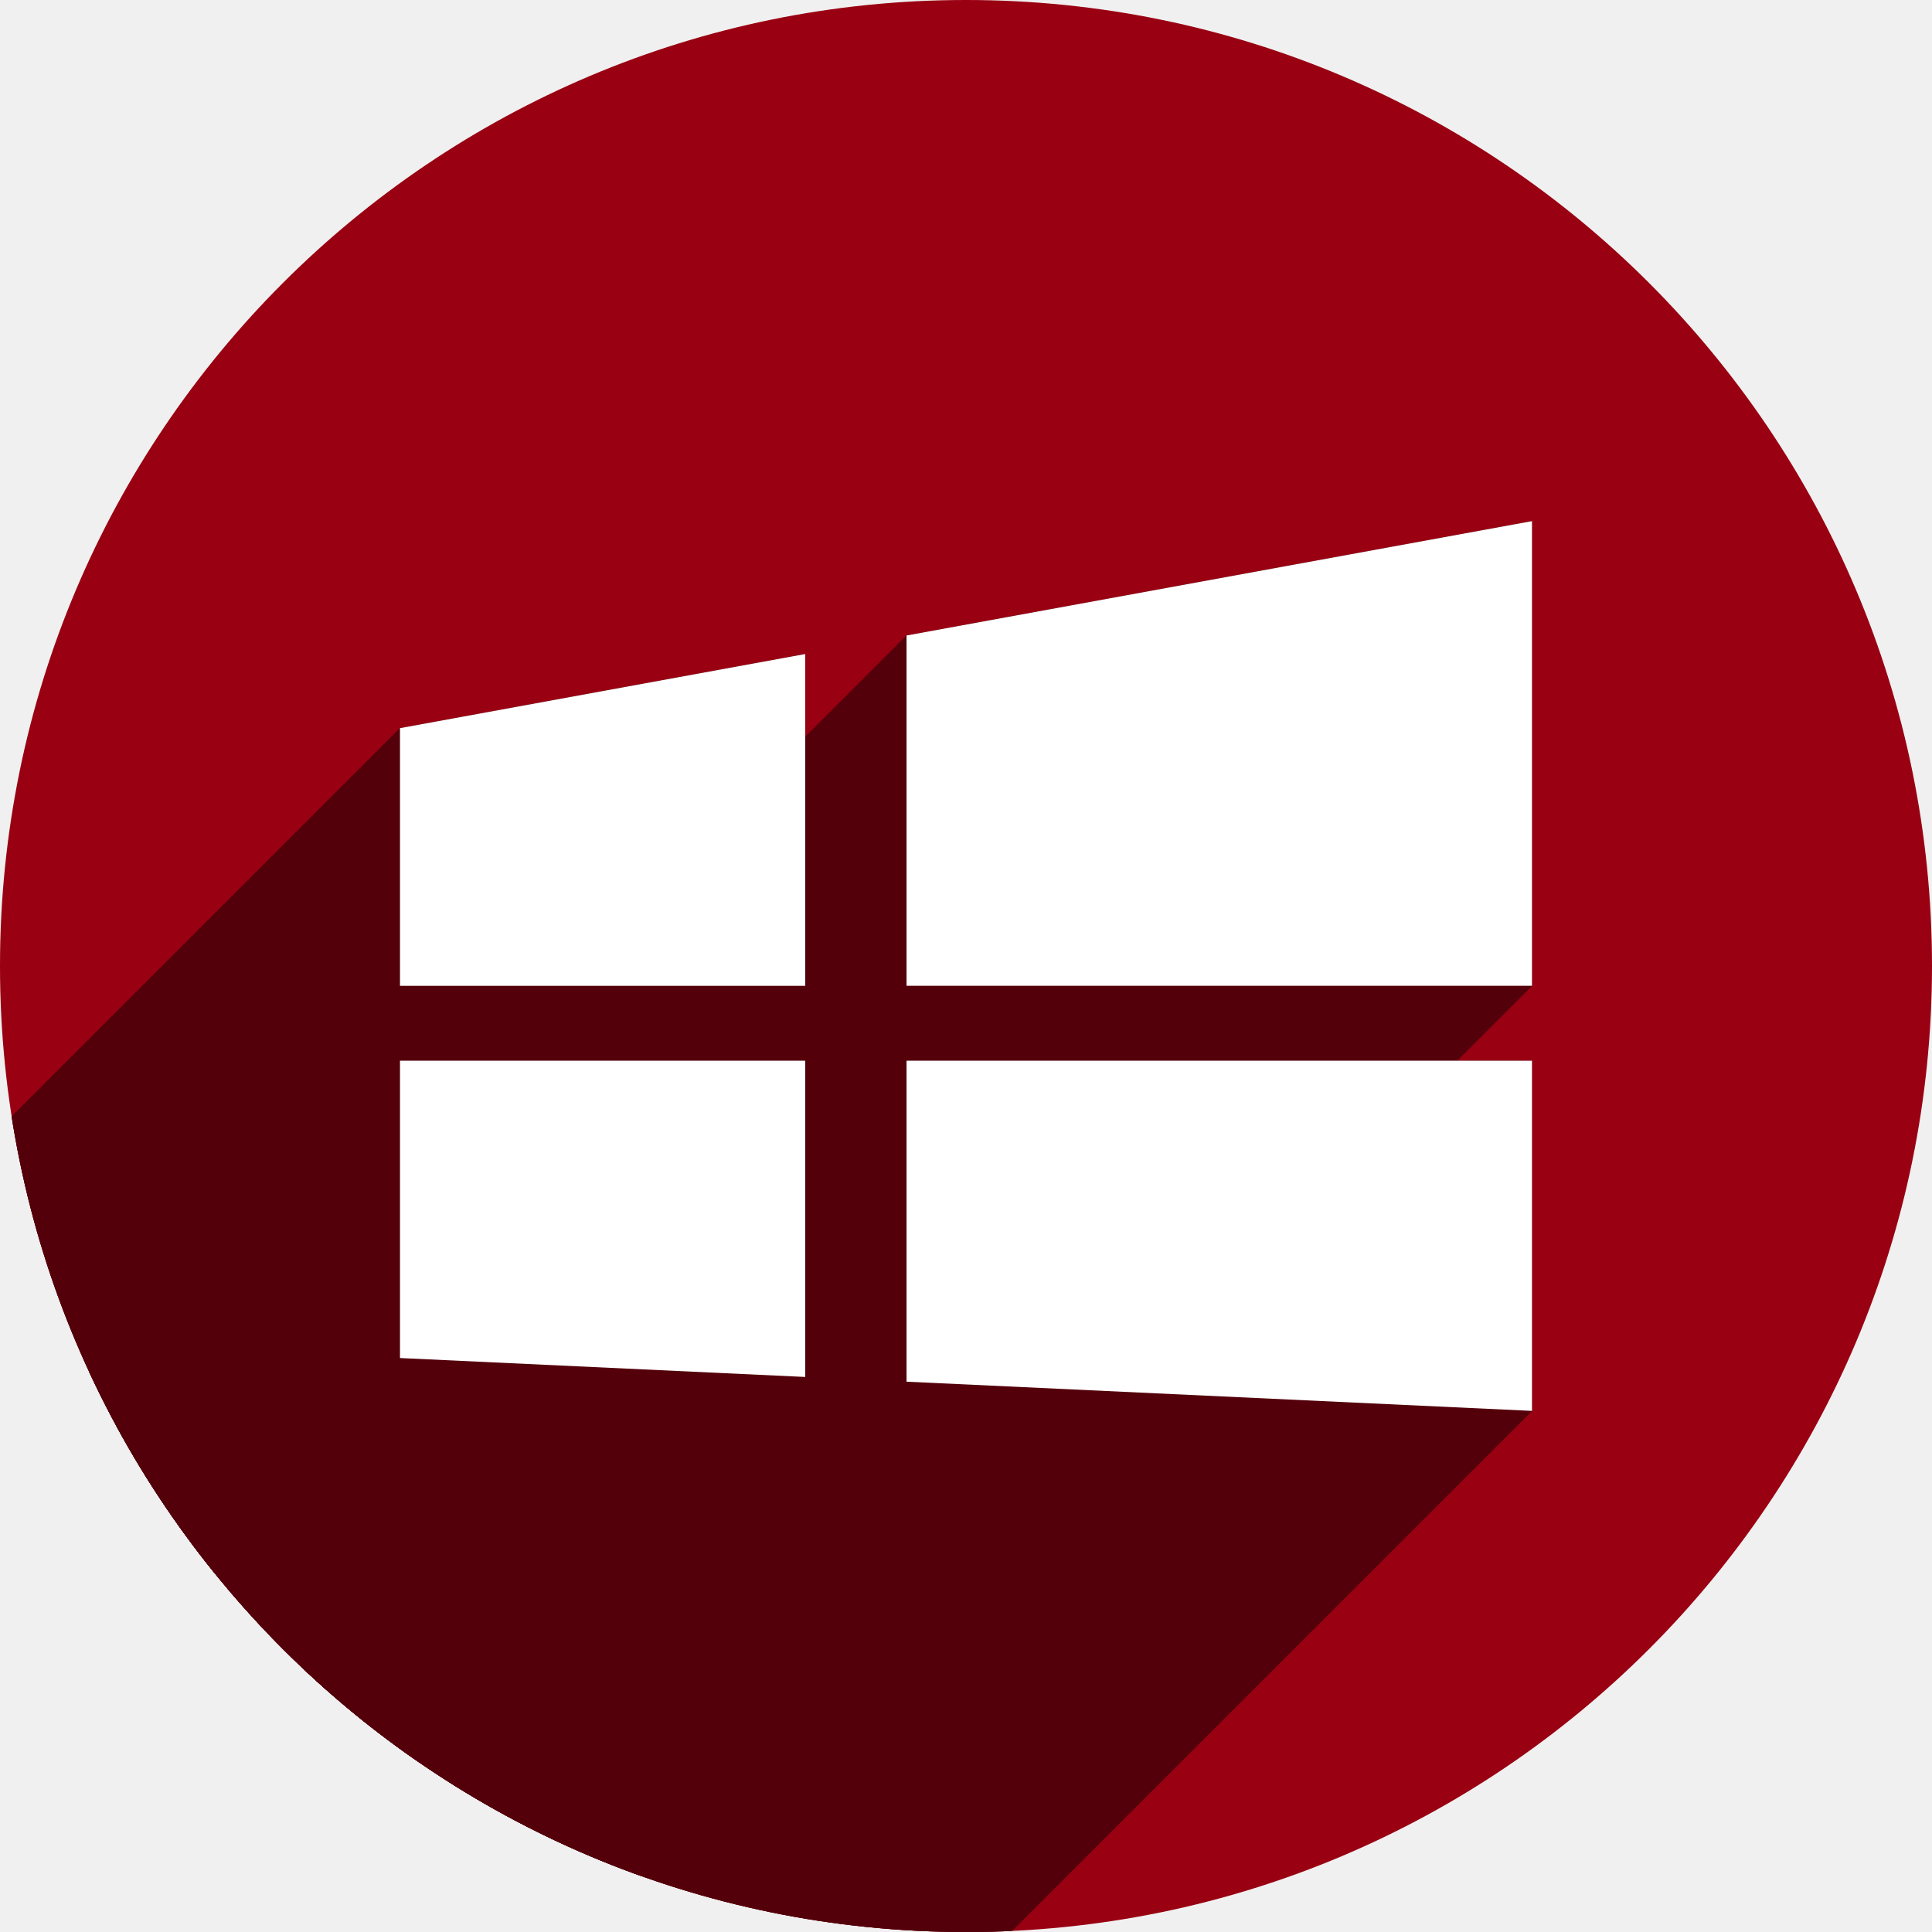
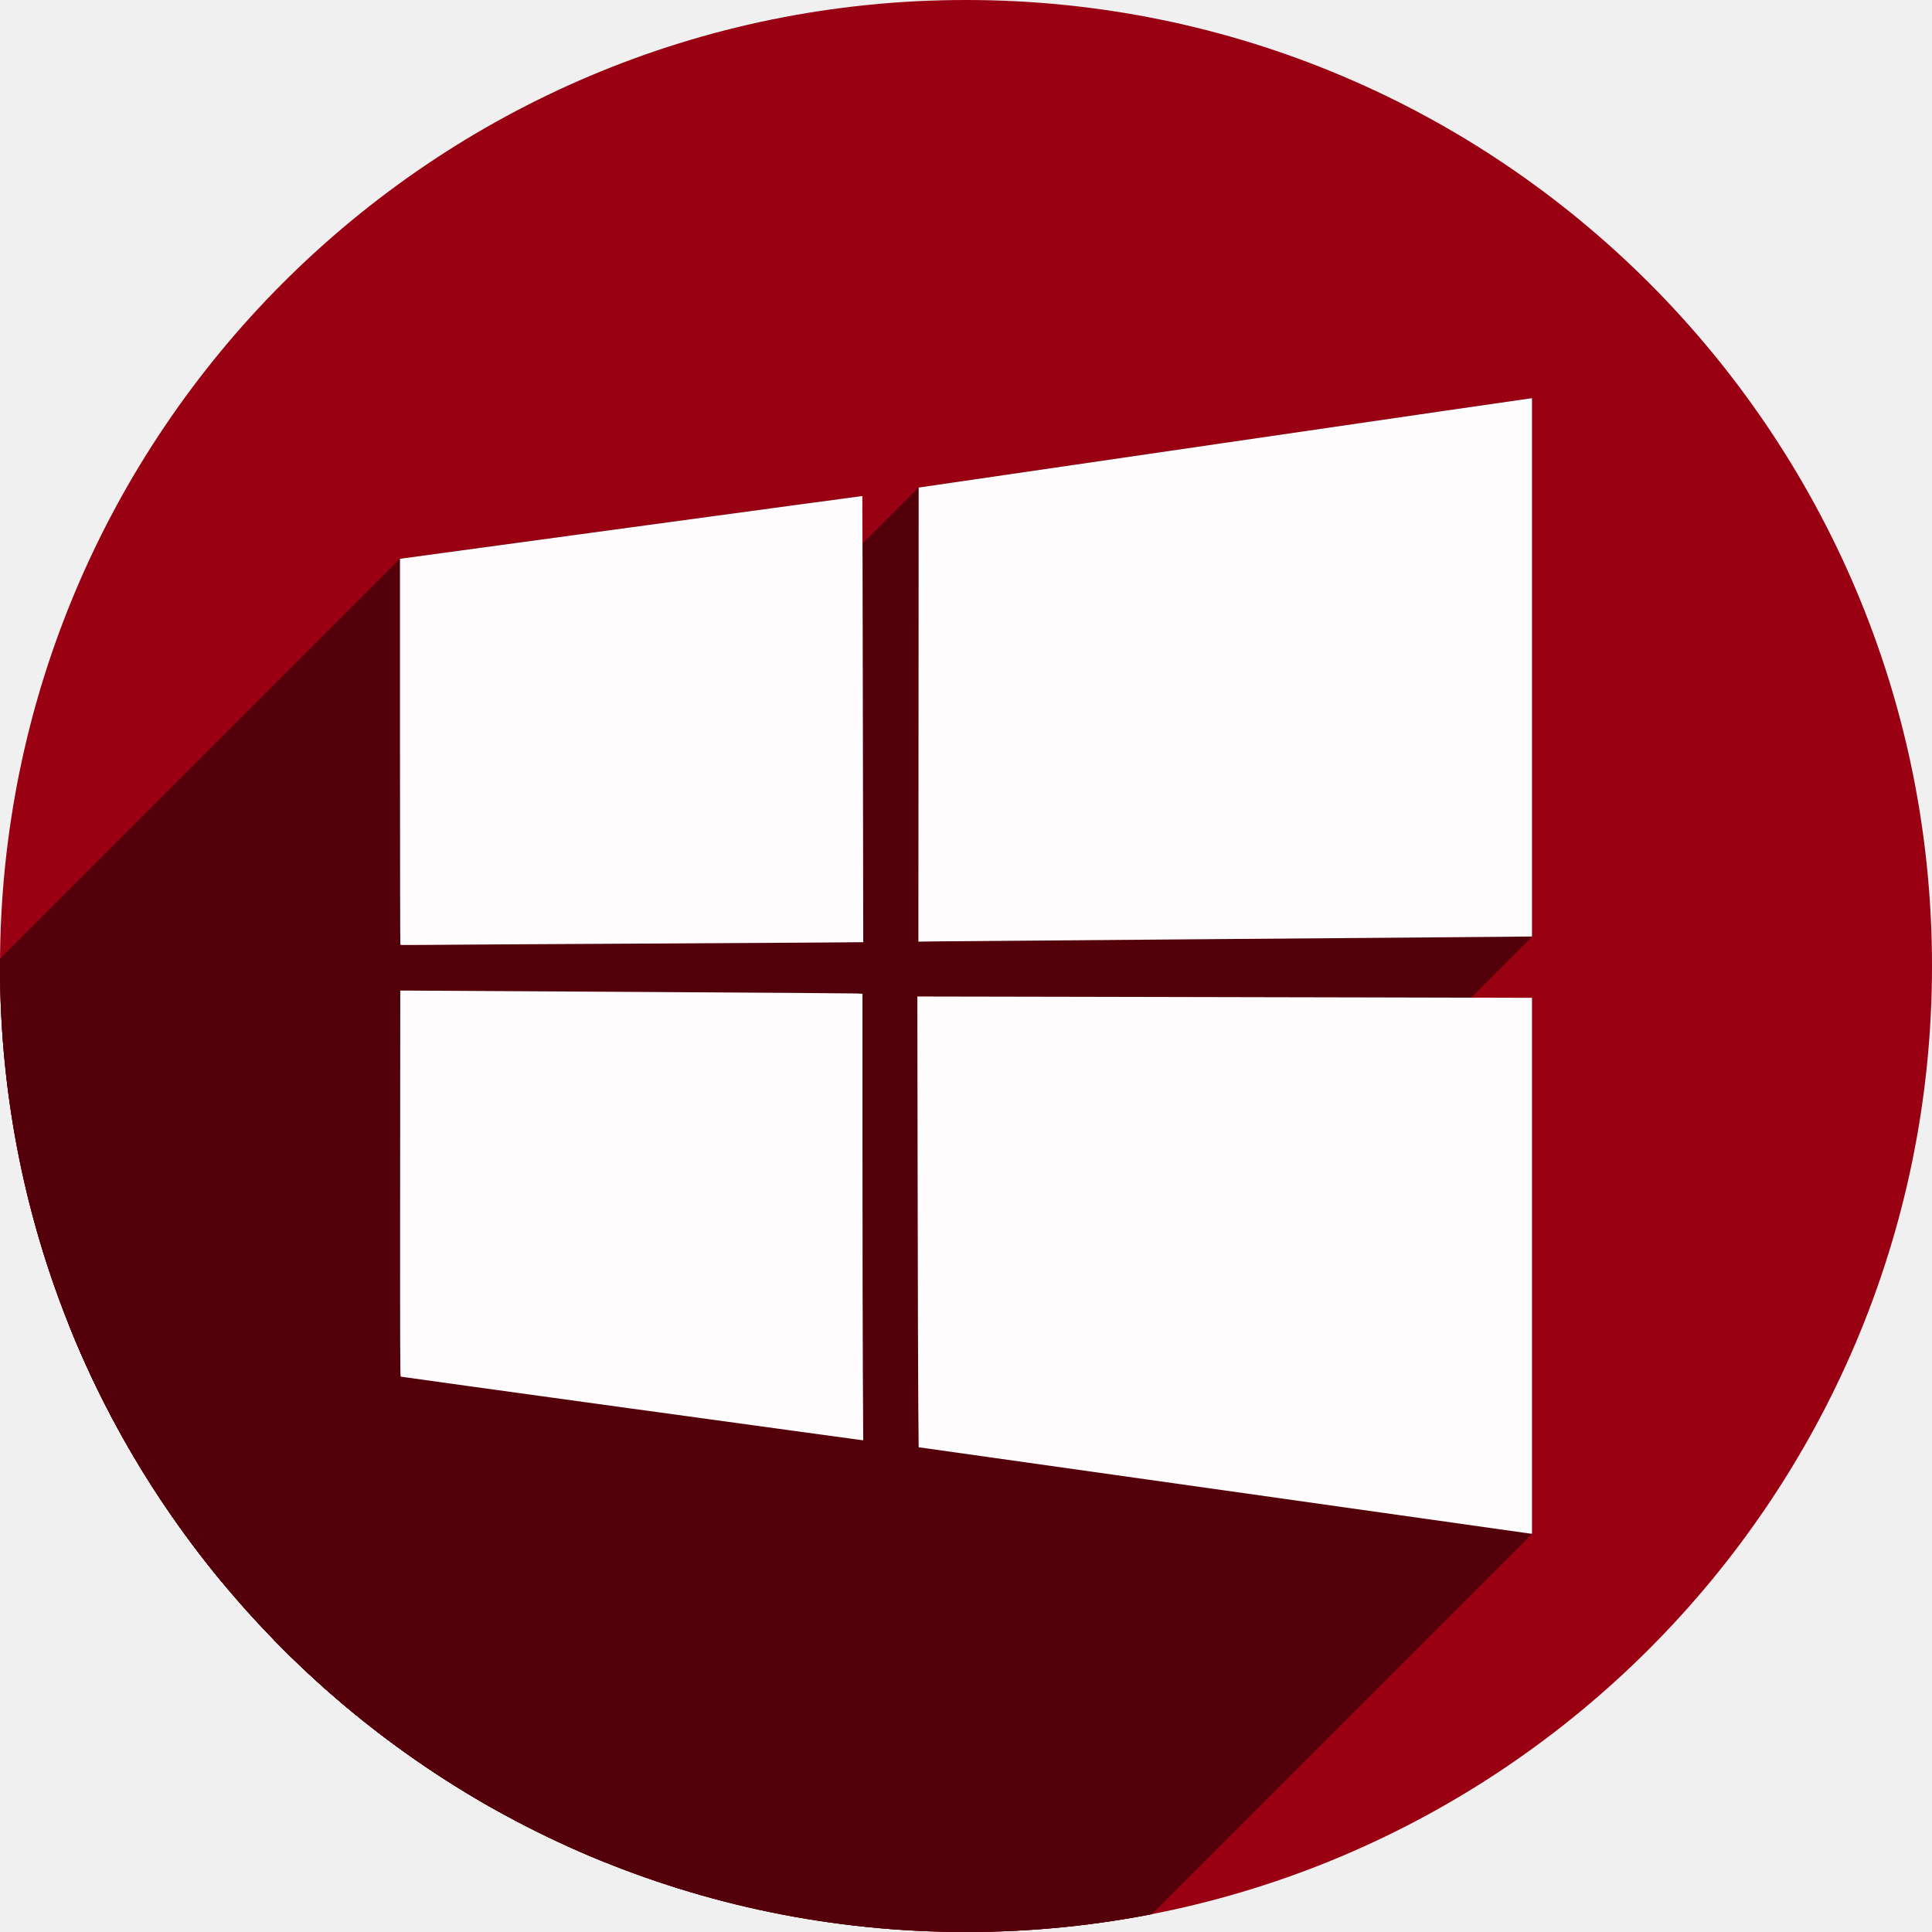
<svg xmlns="http://www.w3.org/2000/svg" width="256" height="256" viewBox="0 0 256 256" id="svg4149" version="1.1">
  <defs id="defs4151">
-     <clipPath clipPathUnits="userSpaceOnUse" id="clipPath4863">
-       <circle style="fill:#e9e9e9;fill-opacity:1;stroke:none;stroke-width:20;stroke-miterlimit:4;stroke-dasharray:none;stroke-opacity:1" id="circle4865" cx="128" cy="924.362" r="77.263" />
+     <clipPath id="clipPath4863" clipPathUnits="userSpaceOnUse">
+       <circle r="77.263" cy="924.362" cx="128" id="circle4865" style="fill:#e9e9e9;fill-opacity:1;stroke:none;stroke-width:20;stroke-miterlimit:4;stroke-dasharray:none;stroke-opacity:1" />
    </clipPath>
-     <clipPath id="clipPath4227" clipPathUnits="userSpaceOnUse">
-       <circle style="fill:#e9e9e9;fill-opacity:1;stroke:none;stroke-width:20;stroke-miterlimit:4;stroke-dasharray:none;stroke-opacity:1" id="circle4229" cx="128" cy="924.362" r="77.263" />
+     <clipPath clipPathUnits="userSpaceOnUse" id="clipPath4227">
+       <circle r="77.263" cy="924.362" cx="128" id="circle4229" style="fill:#e9e9e9;fill-opacity:1;stroke:none;stroke-width:20;stroke-miterlimit:4;stroke-dasharray:none;stroke-opacity:1" />
    </clipPath>
-     <clipPath clipPathUnits="userSpaceOnUse" id="clipPath5543">
-       <circle style="fill:#9e9fe9;fill-opacity:1;stroke:none;stroke-width:20;stroke-miterlimit:4;stroke-dasharray:none;stroke-opacity:1" id="circle5545" cx="128" cy="924.362" r="128" />
+     <clipPath id="clipPath5543" clipPathUnits="userSpaceOnUse">
+       <circle r="128" cy="924.362" cx="128" id="circle5545" style="fill:#9e9fe9;fill-opacity:1;stroke:none;stroke-width:20;stroke-miterlimit:4;stroke-dasharray:none;stroke-opacity:1" />
    </clipPath>
-     <clipPath id="clipPath6248" clipPathUnits="userSpaceOnUse">
-       <circle style="fill:#77c445;fill-opacity:1;stroke:none;stroke-width:20;stroke-miterlimit:4;stroke-dasharray:none;stroke-opacity:1" id="circle6250" cx="128" cy="924.362" r="128" />
+     <clipPath clipPathUnits="userSpaceOnUse" id="clipPath6248">
+       <circle r="128" cy="924.362" cx="128" id="circle6250" style="fill:#77c445;fill-opacity:1;stroke:none;stroke-width:20;stroke-miterlimit:4;stroke-dasharray:none;stroke-opacity:1" />
    </clipPath>
-     <clipPath id="clipPath4624" clipPathUnits="userSpaceOnUse">
-       <path id="path4626" d="m 151.201,0.243 -105.781,0 c -7.804,0 -14.088,6.282 -14.088,14.086 l 0,227.34 c 0,7.804 6.284,14.088 14.088,14.088 l 165.162,0 c 7.804,0 14.086,-6.284 14.086,-14.088 l 0,-154.822 -73.467,-86.604 z" style="fill:#0f9d58;fill-opacity:1" />
+     <clipPath clipPathUnits="userSpaceOnUse" id="clipPath4624">
+       <path style="fill:#0f9d58;fill-opacity:1" d="m 151.201,0.243 -105.781,0 c -7.804,0 -14.088,6.282 -14.088,14.086 l 0,227.34 c 0,7.804 6.284,14.088 14.088,14.088 l 165.162,0 c 7.804,0 14.086,-6.284 14.086,-14.088 l 0,-154.822 -73.467,-86.604 z" id="path4626" />
    </clipPath>
-     <clipPath id="clipPath6409" clipPathUnits="userSpaceOnUse">
-       <circle style="fill:#77c445;fill-opacity:1;stroke:none;stroke-width:20;stroke-miterlimit:4;stroke-dasharray:none;stroke-opacity:1" id="circle6411" cx="128" cy="924.362" r="128" />
+     <clipPath clipPathUnits="userSpaceOnUse" id="clipPath6409">
+       <circle r="128" cy="924.362" cx="128" id="circle6411" style="fill:#77c445;fill-opacity:1;stroke:none;stroke-width:20;stroke-miterlimit:4;stroke-dasharray:none;stroke-opacity:1" />
    </clipPath>
-     <clipPath clipPathUnits="userSpaceOnUse" id="clipPath4544">
-       <circle style="fill:#0f9d97;fill-opacity:1;stroke:none;stroke-width:20;stroke-miterlimit:4;stroke-dasharray:none;stroke-opacity:1" id="circle4546" cx="128" cy="128" r="128" />
+     <clipPath id="clipPath4544" clipPathUnits="userSpaceOnUse">
+       <circle r="128" cy="128" cx="128" id="circle4546" style="fill:#0f9d97;fill-opacity:1;stroke:none;stroke-width:20;stroke-miterlimit:4;stroke-dasharray:none;stroke-opacity:1" />
+     </clipPath>
+     <clipPath clipPathUnits="userSpaceOnUse" id="clipPath1047">
+       <circle r="128" cy="128" cx="128" id="circle1049" style="fill:#990012;fill-opacity:1;stroke:none;stroke-width:20;stroke-miterlimit:4;stroke-dasharray:none;stroke-opacity:1" />
    </clipPath>
  </defs>
-   <g transform="translate(0,-796.3622)" id="layer1">
-     <circle r="128" cy="924.362" cx="128" id="path4723" style="fill:#990012;fill-opacity:1;stroke:none;stroke-width:20;stroke-miterlimit:4;stroke-dasharray:none;stroke-opacity:1" />
-     <g id="g4469" transform="translate(0,796.3622)" clip-path="url(#clipPath4544)" style="fill:#53000a;fill-opacity:1">
-       <g id="g4471" style="fill:#53000a;fill-opacity:1;stroke:none;stroke-width:4.8;stroke-miterlimit:4;stroke-dasharray:none;stroke-opacity:1">
-         <path id="path4473" d="M203.0 69.051L120.121 84.207L-233.432 437.76L-150.553 422.604Z" style="fill:#53000a;fill-opacity:1" />
-         <path id="path4475" d="M120.121 84.207L120.121 130.625L-233.432 484.178L-233.432 437.76Z" style="fill:#53000a;fill-opacity:1" />
-         <path id="path4477" d="M120.121 130.625L203.0 130.625L-150.553 484.178L-233.432 484.178Z" style="fill:#53000a;fill-opacity:1" />
-         <path id="path4479" d="M203.0 130.625L203.0 69.051L-150.553 422.604L-150.553 484.178Z" style="fill:#53000a;fill-opacity:1" />
-         <path id="path4481" d="M106.697 86.66L53.0 96.482L-300.553 450.036L-246.856 440.214Z" style="fill:#53000a;fill-opacity:1" />
-         <path id="path4483" d="M53.0 96.482L53.0 130.625L-300.553 484.178L-300.553 450.036Z" style="fill:#53000a;fill-opacity:1" />
-         <path id="path4485" d="M53.0 130.625L106.697 130.625L-246.856 484.178L-300.553 484.178Z" style="fill:#53000a;fill-opacity:1" />
-         <path id="path4487" d="M106.697 130.625L106.697 86.66L-246.856 440.214L-246.856 484.178Z" style="fill:#53000a;fill-opacity:1" />
-         <path id="path4489" d="M53.0 140.549L53.0 179.945L-300.553 533.499L-300.553 494.102Z" style="fill:#53000a;fill-opacity:1" />
-         <path id="path4491" d="M53.0 179.945L106.697 182.455L-246.856 536.008L-300.553 533.499Z" style="fill:#53000a;fill-opacity:1" />
-         <path id="path4493" d="M106.697 182.455L106.697 140.549L-246.856 494.102L-246.856 536.008Z" style="fill:#53000a;fill-opacity:1" />
-         <path id="path4495" d="M106.697 140.549L53.0 140.549L-300.553 494.102L-246.856 494.102Z" style="fill:#53000a;fill-opacity:1" />
-         <path id="path4497" d="M120.121 140.549L120.121 183.08L-233.432 536.633L-233.432 494.102Z" style="fill:#53000a;fill-opacity:1" />
-         <path id="path4499" d="M120.121 183.08L203.0 186.949L-150.553 540.503L-233.432 536.633Z" style="fill:#53000a;fill-opacity:1" />
-         <path id="path4501" d="M203.0 186.949L203.0 140.549L-150.553 494.102L-150.553 540.503Z" style="fill:#53000a;fill-opacity:1" />
-         <path id="path4503" d="M203.0 140.549L120.121 140.549L-233.432 494.102L-150.553 494.102Z" style="fill:#53000a;fill-opacity:1" />
+   <g id="layer1" transform="translate(0,-796.3622)">
+     <circle style="fill:#990012;fill-opacity:1;stroke:none;stroke-width:20;stroke-miterlimit:4;stroke-dasharray:none;stroke-opacity:1" id="path4723" cx="128" cy="924.362" r="128" />
+     <g id="g972" transform="translate(0,796.3622)" clip-path="url(#clipPath1047)">
+       <g id="g969" style="fill:#53000a;fill-opacity:1;stroke-width:0.076">
+         <path id="path875" d="M203.0 52.771L202.83 52.779L61.409 194.201L61.579 194.193Z" />
+         <path id="path877" d="M202.83 52.779C202.737 52.781 184.45 55.441 162.193 58.691L20.772 200.113C43.028 196.863 61.315 194.203 61.409 194.201Z" />
+         <path id="path879" d="M162.193 58.691L121.729 64.602L-19.693 206.023L20.772 200.113Z" />
+         <path id="path881" d="M121.729 64.602L121.709 94.689L-19.712 236.111L-19.693 206.023Z" />
+         <path id="path883" d="M121.709 94.689L121.689 124.773L-19.732 266.195L-19.712 236.111Z" />
+         <path id="path885" d="M121.689 124.773L124.127 124.738L-17.294 266.16L-19.732 266.195Z" />
+         <path id="path887" d="M124.127 124.738C125.467 124.719 141.731 124.587 160.268 124.445L18.846 265.867C0.31 266.008 -15.954 266.14 -17.294 266.16Z" />
+         <path id="path889" d="M160.268 124.445C178.804 124.304 196.001 124.166 198.484 124.139L57.063 265.56C54.58 265.588 37.383 265.725 18.846 265.867Z" />
+         <path id="path891" d="M198.484 124.139L203.0 124.088L61.579 265.509L57.063 265.56Z" />
+         <path id="path893" d="M203.0 124.088L203.0 88.43L61.579 229.851L61.579 265.509Z" />
+         <path id="path895" d="M203.0 88.43L203.0 52.771L61.579 194.193L61.579 229.851Z" />
+         <path id="path897" d="M114.264 65.727C114.253 65.716 100.463 67.581 83.621 69.873L-57.8 211.294C-40.958 209.002 -27.169 207.137 -27.158 207.148Z" />
+         <path id="path899" d="M83.621 69.873L53.0 74.041L-88.421 215.462L-57.8 211.294Z" />
+         <path id="path901" d="M53.0 74.041L53.0 99.592L-88.421 241.013L-88.421 215.462Z" />
+         <path id="path903" d="M53.0 99.592C53.0 113.643 53.024 125.163 53.053 125.193L-88.369 266.615C-88.397 266.584 -88.421 255.065 -88.421 241.013Z" />
+         <path id="path905" d="M53.053 125.193C53.081 125.222 54.739 125.228 56.736 125.205L-84.685 266.626C-86.683 266.65 -88.34 266.644 -88.369 266.615Z" />
+         <path id="path907" d="M56.736 125.205C58.734 125.182 69.719 125.114 81.148 125.055L-60.273 266.476C-71.702 266.535 -82.687 266.603 -84.685 266.626Z" />
+         <path id="path909" d="M81.148 125.055C92.578 124.995 104.733 124.924 108.158 124.896L-33.263 266.318C-36.688 266.345 -48.843 266.417 -60.273 266.476Z" />
+         <path id="path911" d="M108.158 124.896L114.385 124.846L-27.037 266.267L-33.263 266.318Z" />
+         <path id="path913" d="M114.385 124.846L114.334 95.297L-27.087 236.718L-27.037 266.267Z" />
+         <path id="path915" d="M114.334 95.297C114.306 79.044 114.275 65.738 114.264 65.727L-27.158 207.148C-27.146 207.16 -27.115 220.466 -27.087 236.718Z" />
+         <path id="path917" d="M53.037 131.25L53.02 156.814L-88.402 298.236L-88.384 272.671Z" />
+         <path id="path919" d="M53.02 156.814C53.004 177.225 53.018 182.384 53.094 182.412L-88.328 323.833C-88.403 323.806 -88.417 318.647 -88.402 298.236Z" />
+         <path id="path921" d="M53.094 182.412C53.146 182.431 66.859 184.329 83.566 186.631L-57.855 328.052C-74.563 325.75 -88.276 323.853 -88.328 323.833Z" />
+         <path id="path923" d="M83.566 186.631L83.566 186.629L-57.855 328.05L-57.855 328.052Z" />
+         <path id="path925" d="M83.566 186.629C100.274 188.931 114.043 190.809 114.164 190.822L-27.257 332.244C-27.378 332.231 -41.147 330.352 -57.855 328.05Z" />
+         <path id="path927" d="M114.164 190.822L114.385 190.836L-27.037 332.257L-27.257 332.244Z" />
+         <path id="path929" d="M114.385 190.836L114.334 182.051L-27.087 323.472L-27.037 332.257Z" />
+         <path id="path931" d="M114.334 182.051C114.306 177.219 114.285 163.91 114.285 152.475L-27.136 293.896C-27.136 305.332 -27.115 318.641 -27.087 323.472Z" />
+         <path id="path933" d="M114.285 152.475L114.285 131.682L-27.136 273.103L-27.136 293.896Z" />
+         <path id="path935" d="M114.285 131.682L113.434 131.639L-27.988 273.06L-27.136 273.103Z" />
+         <path id="path937" d="M113.434 131.639C112.966 131.615 100.649 131.527 86.061 131.443L-55.361 272.865C-40.773 272.948 -28.455 273.037 -27.988 273.06Z" />
+         <path id="path939" d="M86.061 131.443C71.472 131.36 58.074 131.283 56.287 131.271L-85.134 272.693C-83.347 272.704 -69.949 272.781 -55.361 272.865Z" />
+         <path id="path941" d="M56.287 131.271L53.037 131.25L-88.384 272.671L-85.134 272.693Z" />
+         <path id="path943" d="M121.551 132.041L121.592 156.848L-19.83 298.269L-19.871 273.462Z" />
+         <path id="path945" d="M121.592 156.848C121.614 170.491 121.653 183.929 121.68 186.711L-19.742 328.132C-19.768 325.35 -19.808 311.913 -19.83 298.269Z" />
+         <path id="path947" d="M121.68 186.711L121.729 191.77L-19.693 333.191L-19.742 328.132Z" />
+         <path id="path949" d="M121.729 191.77L162.043 197.459L20.622 338.88L-19.693 333.191Z" />
+         <path id="path951" d="M162.043 197.459C184.216 200.588 202.425 203.161 202.508 203.178L61.086 344.599C61.003 344.582 42.795 342.009 20.622 338.88Z" />
+         <path id="path953" d="M202.508 203.178L202.51 203.176L61.088 344.597L61.086 344.599Z" />
+         <path id="path955" d="M202.51 203.176C202.593 203.193 202.737 203.204 202.83 203.217L61.409 344.638C61.315 344.625 61.172 344.614 61.088 344.597Z" />
+         <path id="path957" d="M202.83 203.217L203.0 203.229L61.579 344.65L61.409 344.638Z" />
+         <path id="path959" d="M203.0 203.229L203.0 167.723L61.579 309.144L61.579 344.65Z" />
+         <path id="path961" d="M203.0 167.723L203.0 132.215L61.579 273.636L61.579 309.144Z" />
+         <path id="path963" d="M203.0 132.215L184.166 132.17L42.745 273.591L61.579 273.636Z" />
+         <path id="path965" d="M184.166 132.17C173.807 132.145 155.48 132.105 143.441 132.082L2.02 273.503C14.059 273.526 32.385 273.566 42.745 273.591Z" />
+         <path id="path967" d="M143.441 132.082L121.551 132.041L-19.871 273.462L2.02 273.503Z" />
      </g>
-       <path id="rect4431" transform="" d="M 203 69.051 L 120.121 84.207 L 120.121 130.625 L 203 130.625 L 203 69.051 z M 106.697 86.66 L 53 96.482 L 53 130.625 L 106.697 130.625 L 106.697 86.66 z M 53 140.549 L 53 179.945 L 106.697 182.455 L 106.697 140.549 L 53 140.549 z M 120.121 140.549 L 120.121 183.08 L 203 186.949 L 203 140.549 L 120.121 140.549 z " style="fill:#53000a;fill-opacity:1;stroke:none;stroke-width:4.8;stroke-miterlimit:4;stroke-dasharray:none;stroke-opacity:1" />
+       <path id="path853" transform="" d="M 203 52.771 L 202.83 52.779 C 202.737 52.781 184.45 55.441 162.193 58.691 L 121.729 64.602 L 121.709 94.689 L 121.689 124.773 L 124.127 124.738 C 125.467 124.719 141.731 124.587 160.268 124.445 C 178.804 124.304 196.001 124.166 198.484 124.139 L 203 124.088 L 203 88.43 L 203 52.771 z M 114.264 65.727 C 114.253 65.716 100.463 67.581 83.621 69.873 L 53 74.041 L 53 99.592 C 53 113.643 53.024 125.163 53.053 125.193 C 53.081 125.222 54.739 125.228 56.736 125.205 C 58.734 125.182 69.719 125.114 81.148 125.055 C 92.578 124.995 104.733 124.924 108.158 124.896 L 114.385 124.846 L 114.334 95.297 C 114.306 79.044 114.275 65.738 114.264 65.727 z M 53.037 131.25 L 53.02 156.814 C 53.004 177.225 53.018 182.384 53.094 182.412 C 53.146 182.431 66.859 184.329 83.566 186.631 L 83.566 186.629 C 100.274 188.931 114.043 190.809 114.164 190.822 L 114.385 190.836 L 114.334 182.051 C 114.306 177.219 114.285 163.91 114.285 152.475 L 114.285 131.682 L 113.434 131.639 C 112.966 131.615 100.649 131.527 86.061 131.443 C 71.472 131.36 58.074 131.283 56.287 131.271 L 53.037 131.25 z M 121.551 132.041 L 121.592 156.848 C 121.614 170.491 121.653 183.929 121.68 186.711 L 121.729 191.77 L 162.043 197.459 C 184.216 200.588 202.425 203.161 202.508 203.178 L 202.51 203.176 C 202.593 203.193 202.737 203.204 202.83 203.217 L 203 203.229 L 203 167.723 L 203 132.215 L 184.166 132.17 C 173.807 132.145 155.48 132.105 143.441 132.082 L 121.551 132.041 z " style="fill:#53000a;fill-opacity:1;stroke-width:0.076" />
    </g>
-     <path style="fill:#ffffff;fill-opacity:1;stroke:none;stroke-width:4.8;stroke-miterlimit:4;stroke-dasharray:none;stroke-opacity:1" d="m 203,865.412 -82.88,15.156 0,46.419 82.88,0 0,-61.575 z M 106.697,883.023 53,892.844 l 0,34.144 53.697,0 0,-43.965 z M 53,936.911 l 0,39.397 53.697,2.508 0,-41.905 -53.697,0 z m 67.12,0 0,42.532 82.88,3.869 0,-46.401 -82.88,0 z" id="path4447" />
+     <path id="path4487-3" d="m 202.509,999.539 c -0.083,-0.017 -18.293,-2.59 -40.466,-5.719 l -40.315,-5.688 -0.048,-5.058 c -0.027,-2.782 -0.066,-16.221 -0.088,-29.864 l -0.04,-24.807 21.889,0.041 c 12.039,0.022 30.365,0.062 40.724,0.087 l 18.835,0.046 v 35.507 35.507 l -0.17,-0.013 c -0.093,-0.013 -0.238,-0.024 -0.321,-0.041 z M 83.567,982.994 c -16.708,-2.302 -30.42,-4.201 -30.472,-4.22 -0.075,-0.028 -0.091,-5.187 -0.076,-25.598 l 0.019,-25.563 3.249,0.02 c 1.787,0.012 15.185,0.089 29.773,0.173 14.588,0.084 26.906,0.171 27.374,0.195 l 0.85,0.043 3e-5,20.792 c 2e-5,11.436 0.023,24.745 0.05,29.577 l 0.05,8.785 -0.22,-0.013 c -0.121,-0.013 -13.89,-1.893 -30.598,-4.195 z m -30.515,-61.437 c -0.029,-0.029 -0.052,-11.55 -0.052,-25.602 V 870.404 l 30.622,-4.168 c 16.842,-2.292 30.631,-4.159 30.642,-4.148 0.012,0.012 0.043,13.318 0.071,29.57 l 0.051,29.55 -6.228,0.05 c -3.425,0.027 -15.579,0.098 -27.009,0.158 -11.429,0.059 -22.415,0.127 -24.413,0.15 -1.998,0.023 -3.655,0.019 -3.684,-0.01 z m 68.657,-30.505 0.019,-30.088 40.466,-5.909 c 22.256,-3.25 40.542,-5.911 40.636,-5.913 l 0.17,-0.008 v 35.658 35.658 l -4.515,0.05 c -2.483,0.028 -19.681,0.166 -38.218,0.307 -18.537,0.141 -34.799,0.273 -36.14,0.293 l -2.437,0.036 z" style="fill:#fffcfd;fill-opacity:1;stroke-width:0.076" />
  </g>
</svg>
